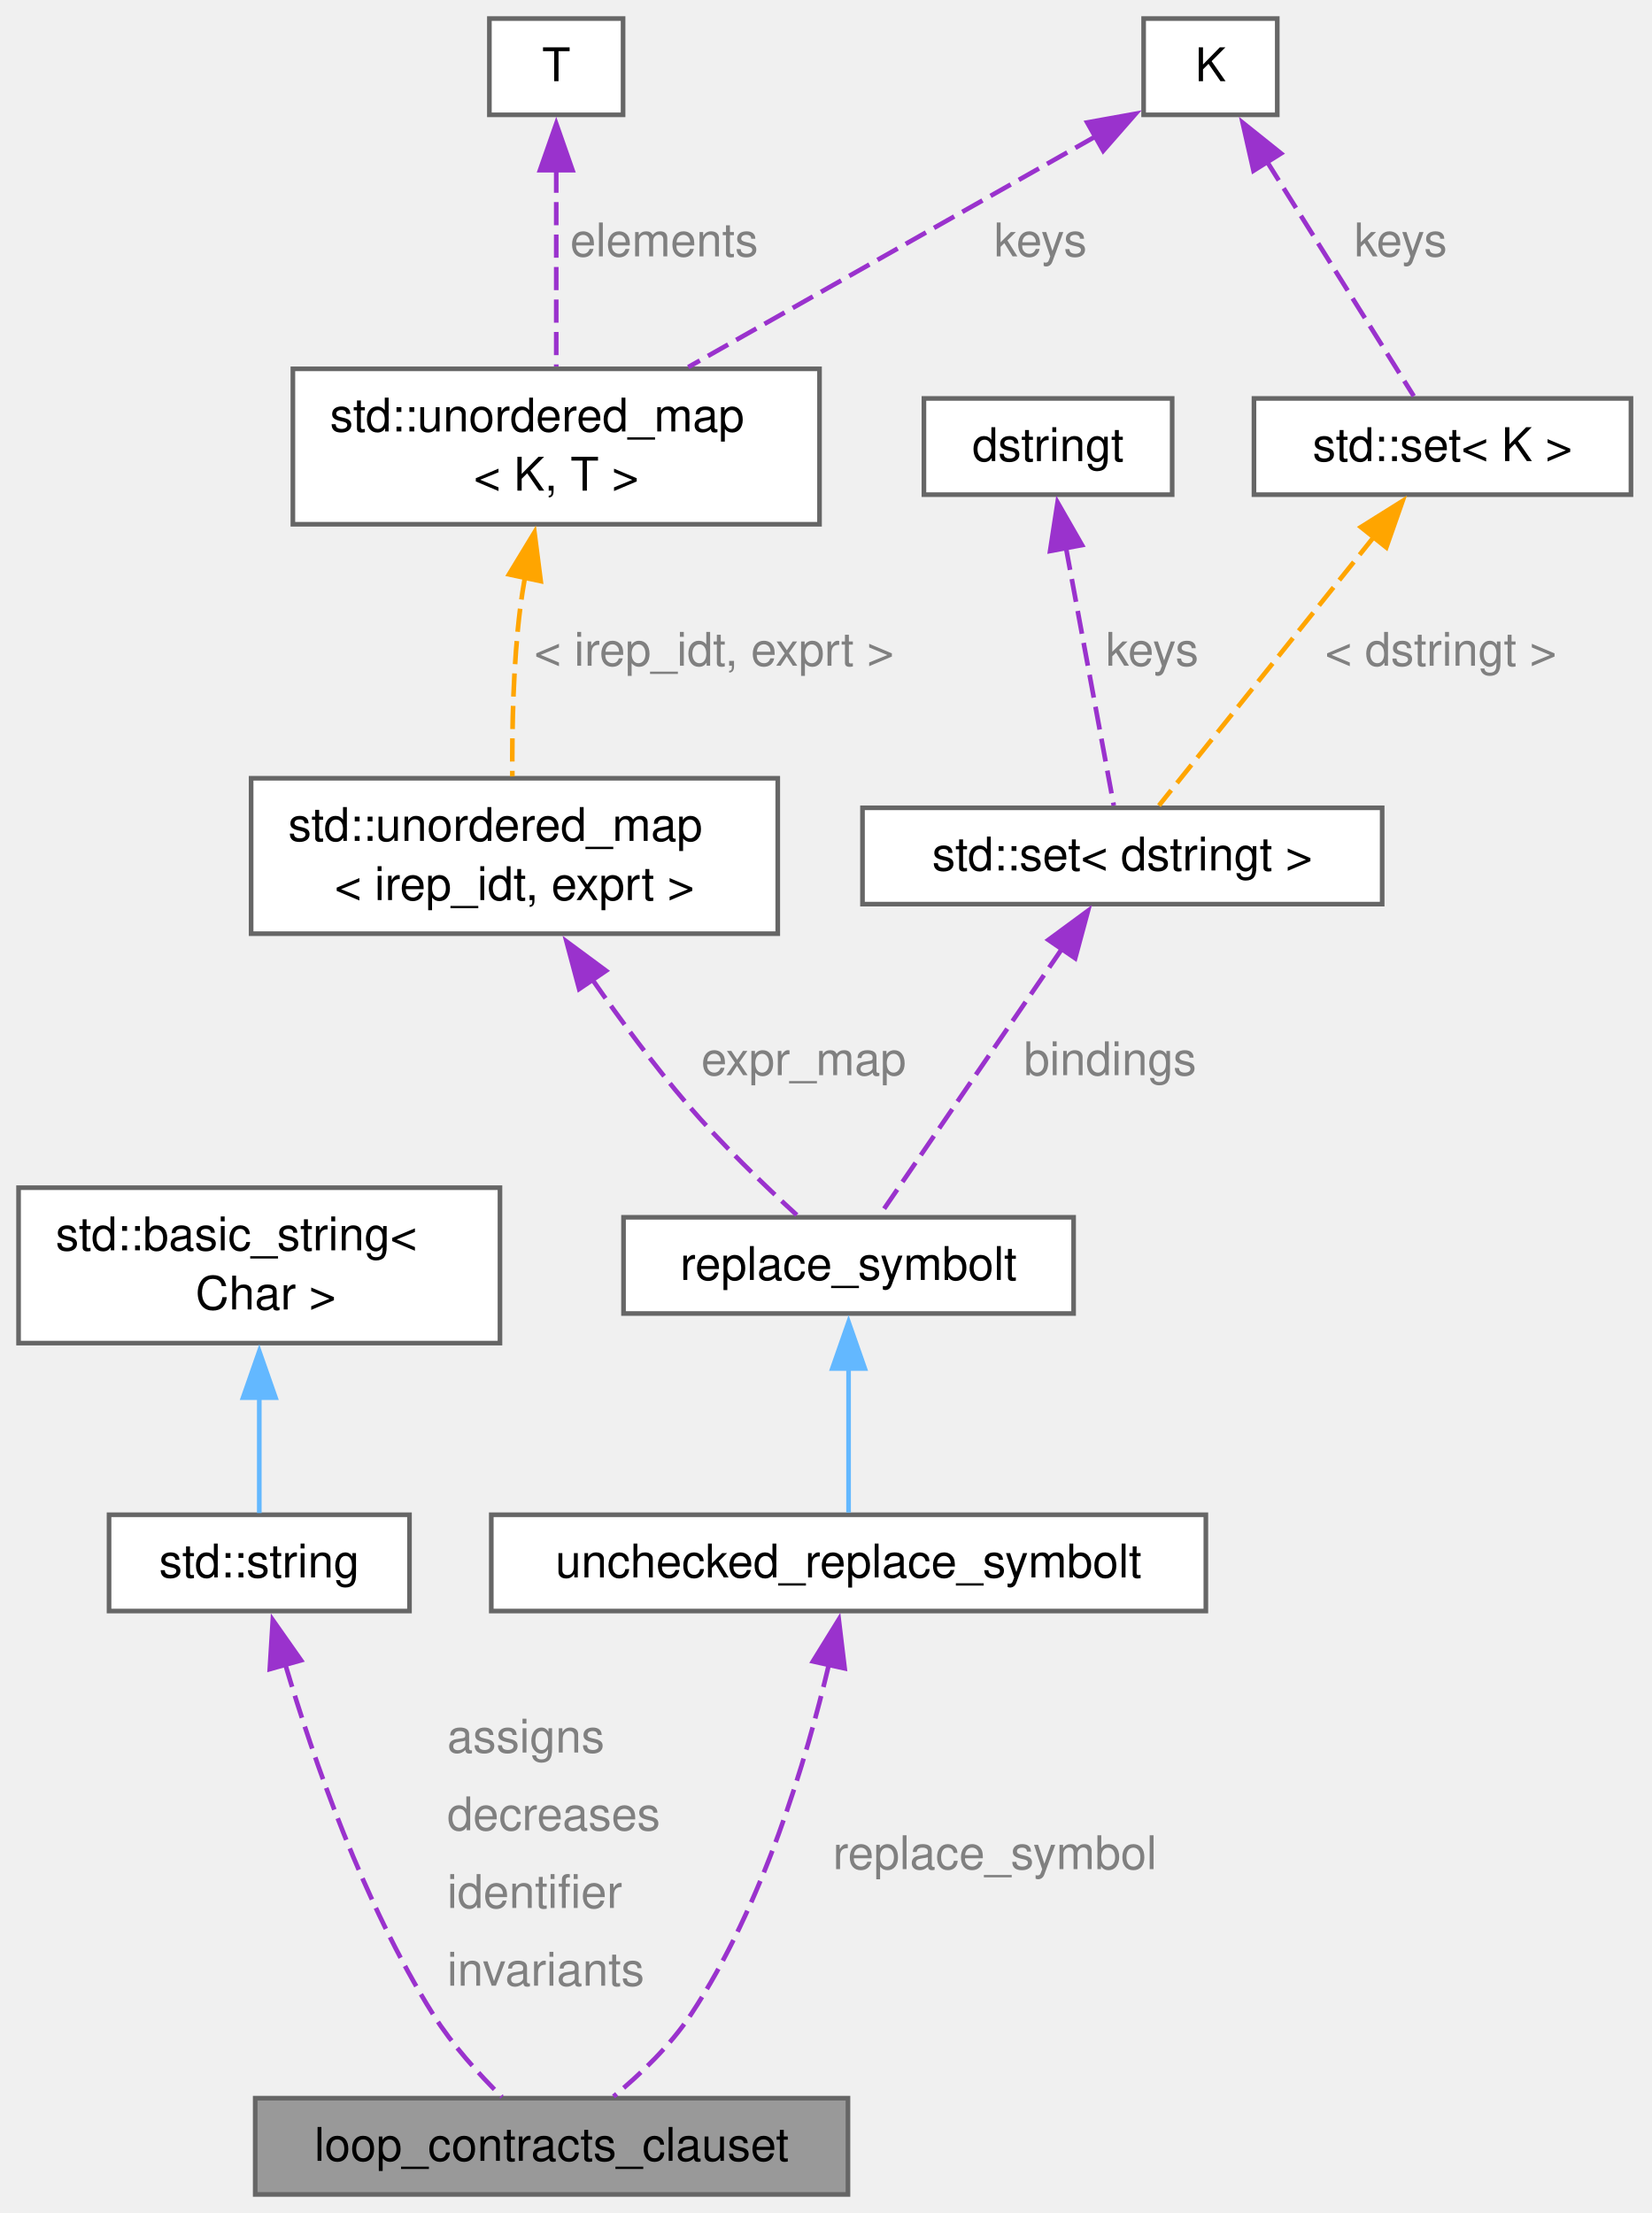
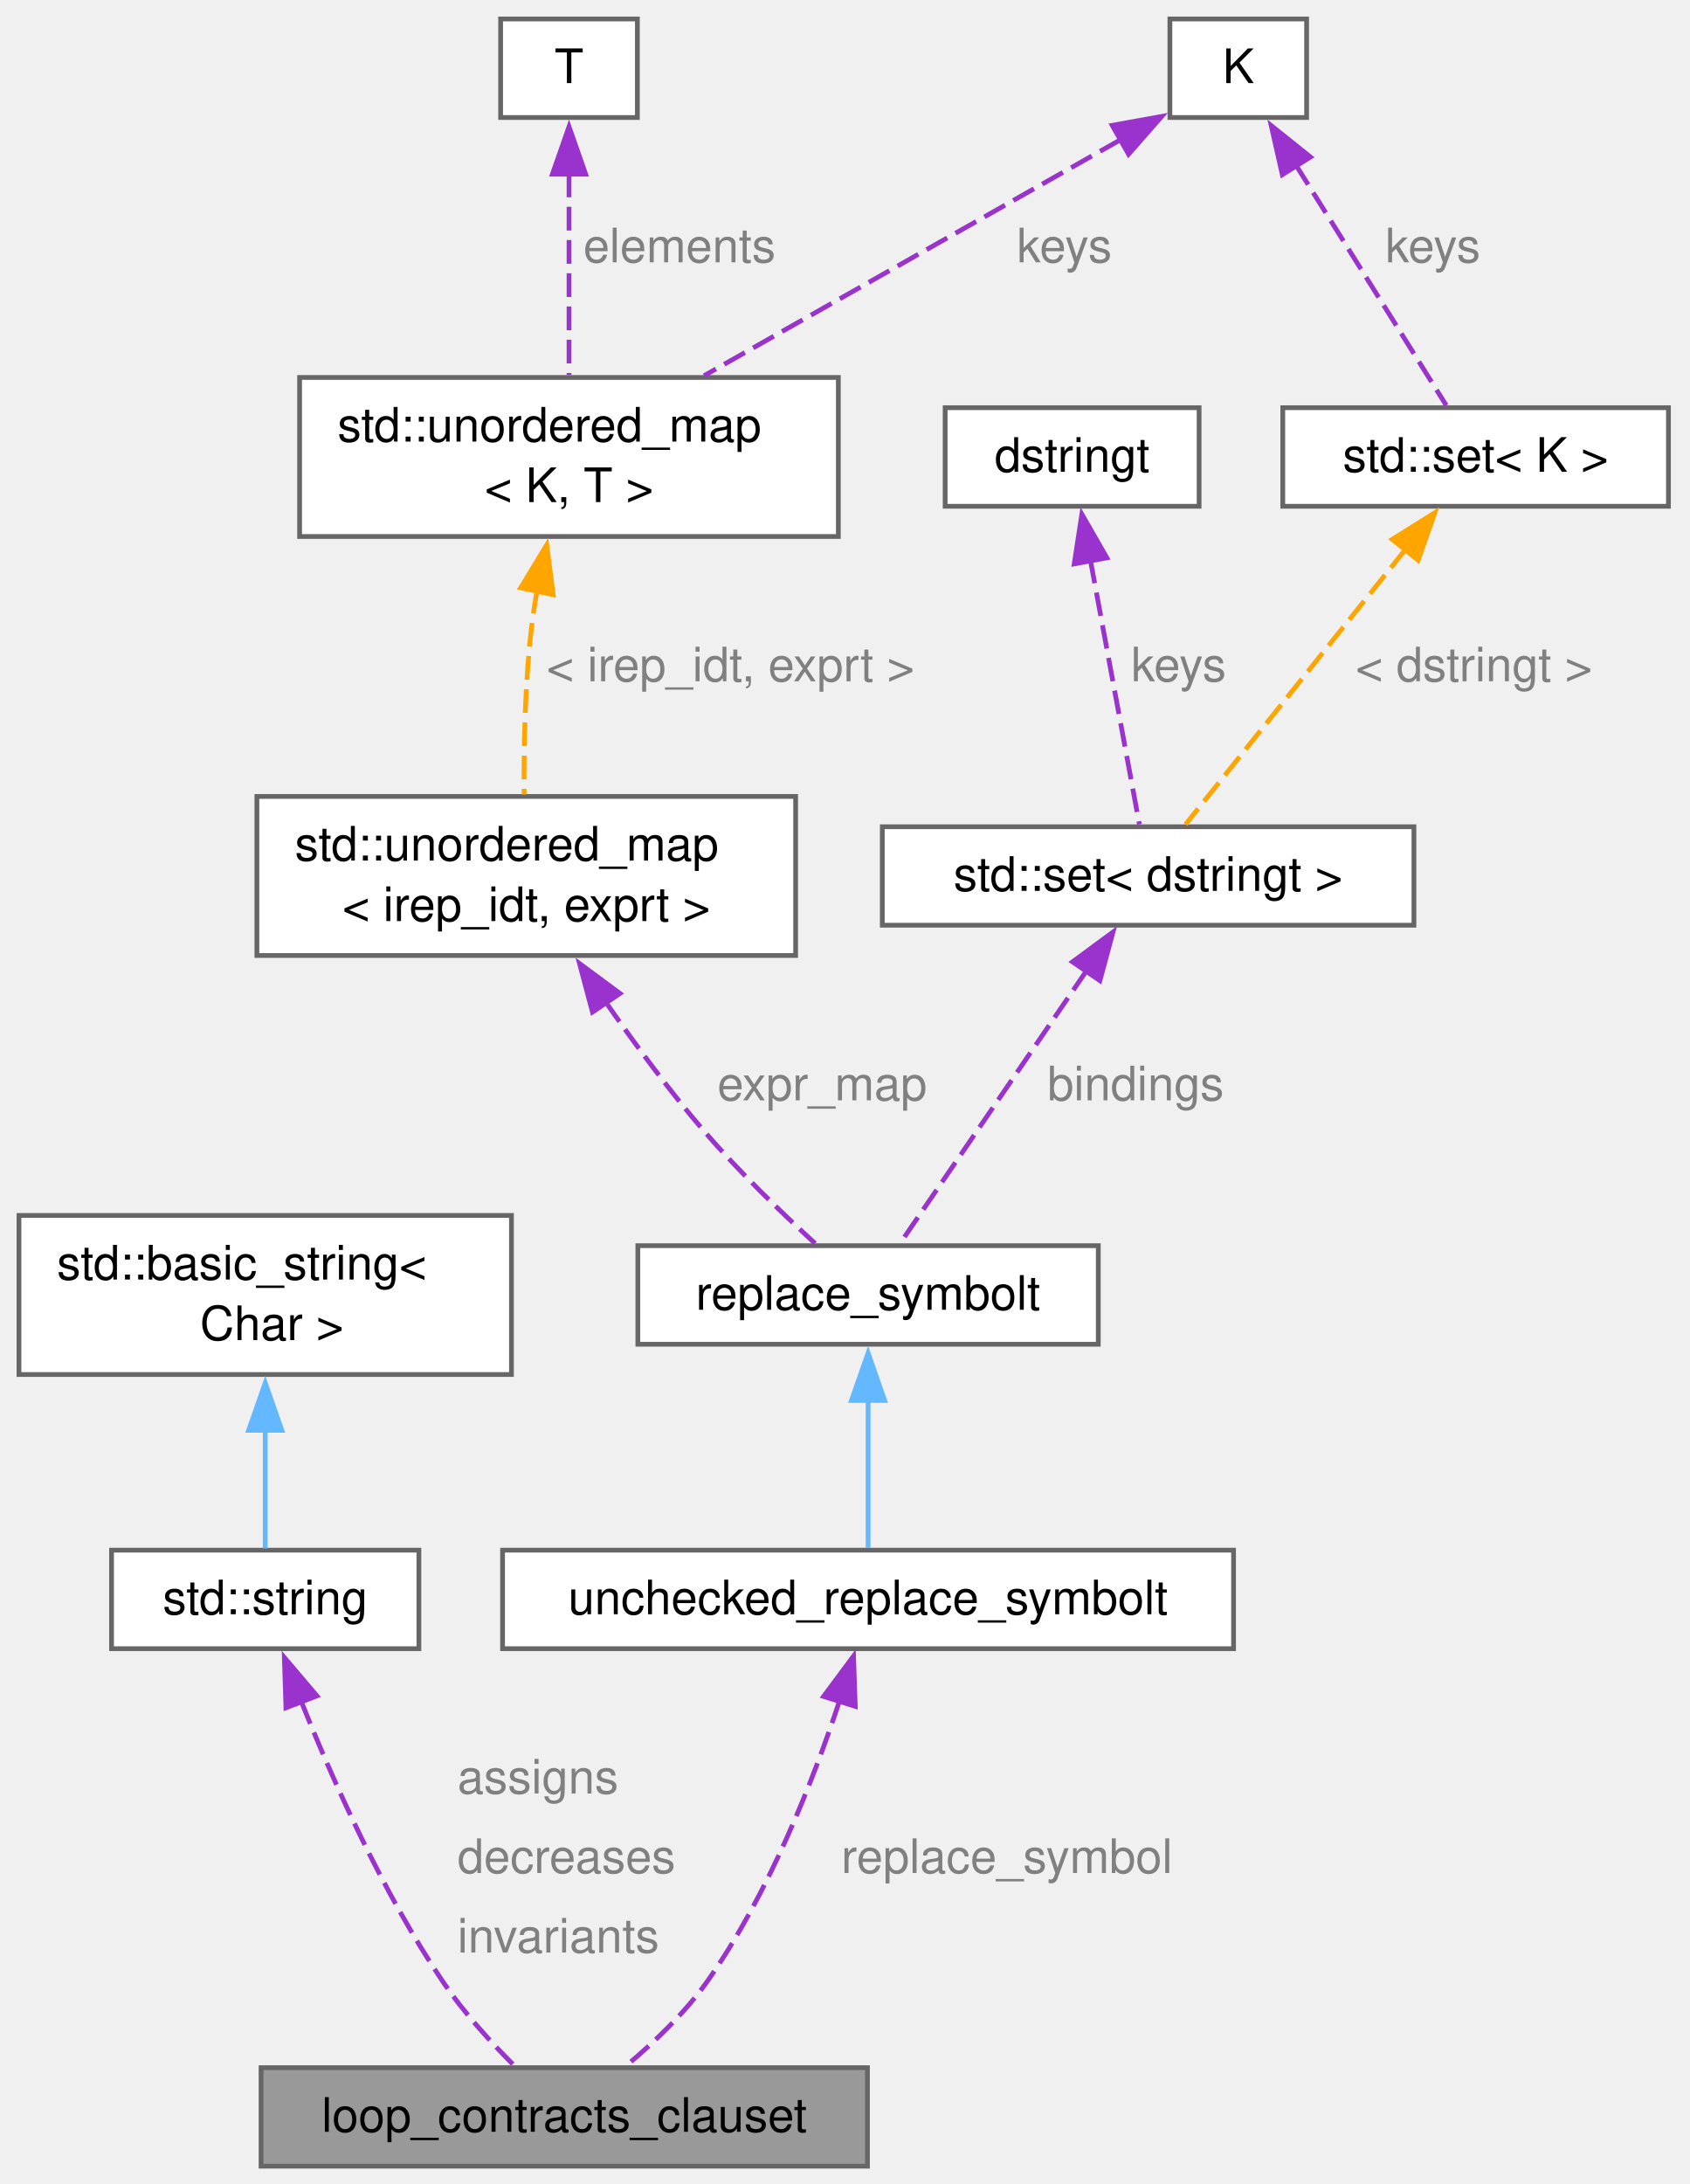
- <svg xmlns="http://www.w3.org/2000/svg" xmlns:xlink="http://www.w3.org/1999/xlink" width="356pt" height="477pt" viewBox="0.00 0.00 356.00 477.00">
-   <g id="graph0" class="graph" transform="scale(1 1) rotate(0) translate(4 473)">
+ <svg xmlns="http://www.w3.org/2000/svg" xmlns:xlink="http://www.w3.org/1999/xlink" width="356pt" height="460pt" viewBox="0.00 0.00 356.00 460.00">
+   <g id="graph0" class="graph" transform="scale(1 1) rotate(0) translate(4 456.25)">
    <g id="Node000001" class="node">
      <g id="a_Node000001">
        <a xlink:title=" ">
          <polygon fill="#999999" stroke="#666666" points="178.75,-20.75 51,-20.75 51,0 178.75,0 178.75,-20.75" />
          <text xml:space="preserve" text-anchor="middle" x="114.88" y="-7.25" font-family="Helvetica,sans-Serif" font-size="10.00">loop_contracts_clauset</text>
        </a>
      </g>
    </g>
    <g id="Node000002" class="node">
      <g id="a_Node000002">
        <a xlink:title=" ">
-           <polygon fill="white" stroke="#666666" points="84.25,-146.5 19.5,-146.5 19.5,-125.75 84.25,-125.75 84.25,-146.5" />
-           <text xml:space="preserve" text-anchor="middle" x="51.88" y="-133" font-family="Helvetica,sans-Serif" font-size="10.00">std::string</text>
+           <polygon fill="white" stroke="#666666" points="84.25,-129.75 19.5,-129.75 19.5,-109 84.25,-109 84.25,-129.75" />
+           <text xml:space="preserve" text-anchor="middle" x="51.88" y="-116.25" font-family="Helvetica,sans-Serif" font-size="10.00">std::string</text>
        </a>
      </g>
    </g>
    <g id="edge1_Node000001_Node000002" class="edge">
      <g id="a_edge1_Node000001_Node000002">
        <a xlink:title=" ">
-           <path fill="none" stroke="#9a32cd" stroke-dasharray="5,2" d="M57.5,-114.2C63.52,-93.92 74.28,-62.8 89.38,-38.75 93.45,-32.26 99.19,-25.94 104.19,-21" />
-           <polygon fill="#9a32cd" stroke="#9a32cd" points="54.14,-113.23 54.79,-123.8 60.88,-115.13 54.14,-113.23" />
-         </a>
-       </g>
-       <text xml:space="preserve" text-anchor="start" x="92.38" y="-95.25" font-family="Helvetica,sans-Serif" font-size="10.00" fill="grey">assigns</text>
-       <text xml:space="preserve" text-anchor="start" x="92.38" y="-78.5" font-family="Helvetica,sans-Serif" font-size="10.00" fill="grey">decreases</text>
-       <text xml:space="preserve" text-anchor="start" x="92.38" y="-61.75" font-family="Helvetica,sans-Serif" font-size="10.00" fill="grey">identifier</text>
+           <path fill="none" stroke="#9a32cd" stroke-dasharray="5,2" d="M59.49,-97.84C66.14,-81.18 76.69,-57.49 89.38,-38.75 93.67,-32.4 99.42,-26.09 104.38,-21.13" />
+           <polygon fill="#9a32cd" stroke="#9a32cd" points="56.24,-96.55 55.91,-107.14 62.77,-99.06 56.24,-96.55" />
+         </a>
+       </g>
+       <text xml:space="preserve" text-anchor="start" x="92.38" y="-78.5" font-family="Helvetica,sans-Serif" font-size="10.00" fill="grey">assigns</text>
+       <text xml:space="preserve" text-anchor="start" x="92.38" y="-61.75" font-family="Helvetica,sans-Serif" font-size="10.00" fill="grey">decreases</text>
      <text xml:space="preserve" text-anchor="start" x="92.38" y="-45" font-family="Helvetica,sans-Serif" font-size="10.00" fill="grey">invariants</text>
    </g>
    <g id="Node000003" class="node">
      <g id="a_Node000003">
        <a xlink:title=" ">
-           <polygon fill="white" stroke="#666666" points="103.75,-217 0,-217 0,-183.5 103.75,-183.5 103.75,-217" />
-           <text xml:space="preserve" text-anchor="start" x="8" y="-203.5" font-family="Helvetica,sans-Serif" font-size="10.00">std::basic_string&lt;</text>
-           <text xml:space="preserve" text-anchor="middle" x="51.88" y="-190.75" font-family="Helvetica,sans-Serif" font-size="10.00"> Char &gt;</text>
+           <polygon fill="white" stroke="#666666" points="103.75,-200.25 0,-200.25 0,-166.75 103.75,-166.75 103.75,-200.25" />
+           <text xml:space="preserve" text-anchor="start" x="8" y="-186.75" font-family="Helvetica,sans-Serif" font-size="10.00">std::basic_string&lt;</text>
+           <text xml:space="preserve" text-anchor="middle" x="51.88" y="-174" font-family="Helvetica,sans-Serif" font-size="10.00"> Char &gt;</text>
        </a>
      </g>
    </g>
    <g id="edge2_Node000002_Node000003" class="edge">
      <g id="a_edge2_Node000002_Node000003">
        <a xlink:title=" ">
-           <path fill="none" stroke="#63b8ff" d="M51.88,-171.98C51.88,-163.02 51.88,-153.64 51.88,-146.87" />
-           <polygon fill="#63b8ff" stroke="#63b8ff" points="48.38,-171.74 51.88,-181.74 55.38,-171.74 48.38,-171.74" />
+           <path fill="none" stroke="#63b8ff" d="M51.88,-155.23C51.88,-146.27 51.88,-136.89 51.88,-130.12" />
+           <polygon fill="#63b8ff" stroke="#63b8ff" points="48.38,-154.99 51.88,-164.99 55.38,-154.99 48.38,-154.99" />
        </a>
      </g>
    </g>
    <g id="Node000004" class="node">
      <g id="a_Node000004">
        <a xlink:href="classunchecked__replace__symbolt.html" target="_top" xlink:title=" ">
-           <polygon fill="white" stroke="#666666" points="255.88,-146.5 101.88,-146.5 101.88,-125.75 255.88,-125.75 255.88,-146.5" />
-           <text xml:space="preserve" text-anchor="middle" x="178.88" y="-133" font-family="Helvetica,sans-Serif" font-size="10.00">unchecked_replace_symbolt</text>
+           <polygon fill="white" stroke="#666666" points="255.88,-129.75 101.88,-129.75 101.88,-109 255.88,-109 255.88,-129.75" />
+           <text xml:space="preserve" text-anchor="middle" x="178.88" y="-116.25" font-family="Helvetica,sans-Serif" font-size="10.00">unchecked_replace_symbolt</text>
        </a>
      </g>
    </g>
    <g id="edge3_Node000001_Node000004" class="edge">
      <g id="a_edge3_Node000001_Node000004">
        <a xlink:title=" ">
-           <path fill="none" stroke="#9a32cd" stroke-dasharray="5,2" d="M174.64,-114.23C169.8,-93.75 160.46,-62.27 144.88,-38.75 140.44,-32.05 134,-25.89 128.23,-21.11" />
-           <polygon fill="#9a32cd" stroke="#9a32cd" points="171.2,-114.9 176.77,-123.91 178.04,-113.39 171.2,-114.9" />
-         </a>
-       </g>
-       <text xml:space="preserve" text-anchor="start" x="175.51" y="-70.12" font-family="Helvetica,sans-Serif" font-size="10.00" fill="grey">replace_symbol</text>
+           <path fill="none" stroke="#9a32cd" stroke-dasharray="5,2" d="M172.89,-98.07C167.32,-81.21 157.9,-57.1 144.88,-38.75 140.22,-32.2 133.76,-26.05 128.03,-21.25" />
+           <polygon fill="#9a32cd" stroke="#9a32cd" points="169.5,-98.94 175.82,-107.44 176.18,-96.85 169.5,-98.94" />
+         </a>
+       </g>
+       <text xml:space="preserve" text-anchor="start" x="173.23" y="-61.75" font-family="Helvetica,sans-Serif" font-size="10.00" fill="grey">replace_symbol</text>
    </g>
    <g id="Node000005" class="node">
      <g id="a_Node000005">
        <a xlink:href="classreplace__symbolt.html" target="_top" xlink:title="Replace a symbol expression by a given expression.">
-           <polygon fill="white" stroke="#666666" points="227.38,-210.62 130.38,-210.62 130.38,-189.88 227.38,-189.88 227.38,-210.62" />
-           <text xml:space="preserve" text-anchor="middle" x="178.88" y="-197.12" font-family="Helvetica,sans-Serif" font-size="10.00">replace_symbolt</text>
+           <polygon fill="white" stroke="#666666" points="227.38,-193.88 130.38,-193.88 130.38,-173.12 227.38,-173.12 227.38,-193.88" />
+           <text xml:space="preserve" text-anchor="middle" x="178.88" y="-180.38" font-family="Helvetica,sans-Serif" font-size="10.00">replace_symbolt</text>
        </a>
      </g>
    </g>
    <g id="edge4_Node000004_Node000005" class="edge">
      <g id="a_edge4_Node000004_Node000005">
        <a xlink:title=" ">
-           <path fill="none" stroke="#63b8ff" d="M178.88,-178.27C178.88,-167.68 178.88,-155.35 178.88,-146.97" />
-           <polygon fill="#63b8ff" stroke="#63b8ff" points="175.38,-178.03 178.88,-188.03 182.38,-178.03 175.38,-178.03" />
+           <path fill="none" stroke="#63b8ff" d="M178.88,-161.52C178.88,-150.93 178.88,-138.6 178.88,-130.22" />
+           <polygon fill="#63b8ff" stroke="#63b8ff" points="175.38,-161.28 178.88,-171.28 182.38,-161.28 175.38,-161.28" />
        </a>
      </g>
    </g>
    <g id="Node000006" class="node">
      <g id="a_Node000006">
        <a xlink:title=" ">
-           <polygon fill="white" stroke="#666666" points="163.62,-305.25 50.12,-305.25 50.12,-271.75 163.62,-271.75 163.62,-305.25" />
-           <text xml:space="preserve" text-anchor="start" x="58.12" y="-291.75" font-family="Helvetica,sans-Serif" font-size="10.00">std::unordered_map</text>
-           <text xml:space="preserve" text-anchor="middle" x="106.88" y="-279" font-family="Helvetica,sans-Serif" font-size="10.00">&lt; irep_idt, exprt &gt;</text>
+           <polygon fill="white" stroke="#666666" points="163.62,-288.5 50.12,-288.5 50.12,-255 163.62,-255 163.62,-288.5" />
+           <text xml:space="preserve" text-anchor="start" x="58.12" y="-275" font-family="Helvetica,sans-Serif" font-size="10.00">std::unordered_map</text>
+           <text xml:space="preserve" text-anchor="middle" x="106.88" y="-262.25" font-family="Helvetica,sans-Serif" font-size="10.00">&lt; irep_idt, exprt &gt;</text>
        </a>
      </g>
    </g>
    <g id="edge5_Node000005_Node000006" class="edge">
      <g id="a_edge5_Node000005_Node000006">
        <a xlink:title=" ">
-           <path fill="none" stroke="#9a32cd" stroke-dasharray="5,2" d="M123.63,-261.91C129.75,-253.12 136.94,-243.39 144.12,-235 151.46,-226.44 160.64,-217.6 167.72,-211.11" />
-           <polygon fill="#9a32cd" stroke="#9a32cd" points="120.82,-259.83 118.09,-270.06 126.61,-263.76 120.82,-259.83" />
-         </a>
-       </g>
-       <text xml:space="preserve" text-anchor="start" x="147.12" y="-241.25" font-family="Helvetica,sans-Serif" font-size="10.00" fill="grey">expr_map</text>
+           <path fill="none" stroke="#9a32cd" stroke-dasharray="5,2" d="M123.63,-245.16C129.75,-236.37 136.94,-226.64 144.12,-218.25 151.46,-209.69 160.64,-200.85 167.72,-194.36" />
+           <polygon fill="#9a32cd" stroke="#9a32cd" points="120.82,-243.08 118.09,-253.31 126.61,-247.01 120.82,-243.08" />
+         </a>
+       </g>
+       <text xml:space="preserve" text-anchor="start" x="147.12" y="-224.5" font-family="Helvetica,sans-Serif" font-size="10.00" fill="grey">expr_map</text>
    </g>
    <g id="Node000007" class="node">
      <g id="a_Node000007">
        <a xlink:title=" ">
-           <polygon fill="white" stroke="#666666" points="172.62,-393.5 59.12,-393.5 59.12,-360 172.62,-360 172.62,-393.5" />
-           <text xml:space="preserve" text-anchor="start" x="67.12" y="-380" font-family="Helvetica,sans-Serif" font-size="10.00">std::unordered_map</text>
-           <text xml:space="preserve" text-anchor="middle" x="115.88" y="-367.25" font-family="Helvetica,sans-Serif" font-size="10.00">&lt; K, T &gt;</text>
+           <polygon fill="white" stroke="#666666" points="172.62,-376.75 59.12,-376.75 59.12,-343.25 172.62,-343.25 172.62,-376.75" />
+           <text xml:space="preserve" text-anchor="start" x="67.12" y="-363.25" font-family="Helvetica,sans-Serif" font-size="10.00">std::unordered_map</text>
+           <text xml:space="preserve" text-anchor="middle" x="115.88" y="-350.5" font-family="Helvetica,sans-Serif" font-size="10.00">&lt; K, T &gt;</text>
        </a>
      </g>
    </g>
    <g id="edge6_Node000006_Node000007" class="edge">
      <g id="a_edge6_Node000006_Node000007">
        <a xlink:title=" ">
-           <path fill="none" stroke="orange" stroke-dasharray="5,2" d="M109.16,-348.71C108.76,-346.45 108.4,-344.19 108.12,-342 106.6,-329.88 106.33,-316.06 106.42,-305.65" />
-           <polygon fill="orange" stroke="orange" points="105.69,-349.19 111.19,-358.25 112.54,-347.74 105.69,-349.19" />
-         </a>
-       </g>
-       <text xml:space="preserve" text-anchor="start" x="111.12" y="-329.5" font-family="Helvetica,sans-Serif" font-size="10.00" fill="grey">&lt; irep_idt, exprt &gt;</text>
+           <path fill="none" stroke="orange" stroke-dasharray="5,2" d="M109.16,-331.96C108.76,-329.7 108.4,-327.44 108.12,-325.25 106.6,-313.13 106.33,-299.31 106.42,-288.9" />
+           <polygon fill="orange" stroke="orange" points="105.69,-332.44 111.19,-341.5 112.54,-330.99 105.69,-332.44" />
+         </a>
+       </g>
+       <text xml:space="preserve" text-anchor="start" x="111.12" y="-312.75" font-family="Helvetica,sans-Serif" font-size="10.00" fill="grey">&lt; irep_idt, exprt &gt;</text>
    </g>
    <g id="Node000008" class="node">
      <g id="a_Node000008">
        <a xlink:title=" ">
-           <polygon fill="white" stroke="#666666" points="271.27,-469 242.47,-469 242.47,-448.25 271.27,-448.25 271.27,-469" />
-           <text xml:space="preserve" text-anchor="middle" x="256.88" y="-455.5" font-family="Helvetica,sans-Serif" font-size="10.00">K</text>
+           <polygon fill="white" stroke="#666666" points="271.27,-452.25 242.47,-452.25 242.47,-431.5 271.27,-431.5 271.27,-452.25" />
+           <text xml:space="preserve" text-anchor="middle" x="256.88" y="-438.75" font-family="Helvetica,sans-Serif" font-size="10.00">K</text>
        </a>
      </g>
    </g>
    <g id="edge7_Node000007_Node000008" class="edge">
      <g id="a_edge7_Node000007_Node000008">
        <a xlink:title=" ">
-           <path fill="none" stroke="#9a32cd" stroke-dasharray="5,2" d="M232.1,-443.59C207.57,-429.7 170.07,-408.45 144.33,-393.87" />
-           <polygon fill="#9a32cd" stroke="#9a32cd" points="230.31,-446.6 240.74,-448.48 233.76,-440.51 230.31,-446.6" />
-         </a>
-       </g>
-       <text xml:space="preserve" text-anchor="start" x="210.24" y="-417.75" font-family="Helvetica,sans-Serif" font-size="10.00" fill="grey">keys</text>
+           <path fill="none" stroke="#9a32cd" stroke-dasharray="5,2" d="M232.1,-426.84C207.57,-412.95 170.07,-391.7 144.33,-377.12" />
+           <polygon fill="#9a32cd" stroke="#9a32cd" points="230.31,-429.85 240.74,-431.73 233.76,-423.76 230.31,-429.85" />
+         </a>
+       </g>
+       <text xml:space="preserve" text-anchor="start" x="210.24" y="-401" font-family="Helvetica,sans-Serif" font-size="10.00" fill="grey">keys</text>
    </g>
    <g id="Node000012" class="node">
      <g id="a_Node000012">
        <a xlink:title=" ">
-           <polygon fill="white" stroke="#666666" points="347.5,-387.12 266.25,-387.12 266.25,-366.38 347.5,-366.38 347.5,-387.12" />
-           <text xml:space="preserve" text-anchor="middle" x="306.88" y="-373.62" font-family="Helvetica,sans-Serif" font-size="10.00">std::set&lt; K &gt;</text>
+           <polygon fill="white" stroke="#666666" points="347.5,-370.38 266.25,-370.38 266.25,-349.62 347.5,-349.62 347.5,-370.38" />
+           <text xml:space="preserve" text-anchor="middle" x="306.88" y="-356.88" font-family="Helvetica,sans-Serif" font-size="10.00">std::set&lt; K &gt;</text>
        </a>
      </g>
    </g>
    <g id="edge12_Node000012_Node000008" class="edge">
      <g id="a_edge12_Node000012_Node000008">
        <a xlink:title=" ">
-           <path fill="none" stroke="#9a32cd" stroke-dasharray="5,2" d="M268.94,-438.36C278.95,-422.36 292.8,-400.24 300.69,-387.62" />
-           <polygon fill="#9a32cd" stroke="#9a32cd" points="266.15,-436.21 263.81,-446.55 272.08,-439.93 266.15,-436.21" />
-         </a>
-       </g>
-       <text xml:space="preserve" text-anchor="start" x="287.87" y="-417.75" font-family="Helvetica,sans-Serif" font-size="10.00" fill="grey">keys</text>
+           <path fill="none" stroke="#9a32cd" stroke-dasharray="5,2" d="M268.94,-421.61C278.95,-405.61 292.8,-383.49 300.69,-370.87" />
+           <polygon fill="#9a32cd" stroke="#9a32cd" points="266.15,-419.46 263.81,-429.8 272.08,-423.18 266.15,-419.46" />
+         </a>
+       </g>
+       <text xml:space="preserve" text-anchor="start" x="287.87" y="-401" font-family="Helvetica,sans-Serif" font-size="10.00" fill="grey">keys</text>
    </g>
    <g id="Node000009" class="node">
      <g id="a_Node000009">
        <a xlink:title=" ">
-           <polygon fill="white" stroke="#666666" points="130.28,-469 101.47,-469 101.47,-448.25 130.28,-448.25 130.28,-469" />
-           <text xml:space="preserve" text-anchor="middle" x="115.88" y="-455.5" font-family="Helvetica,sans-Serif" font-size="10.00">T</text>
+           <polygon fill="white" stroke="#666666" points="130.28,-452.25 101.47,-452.25 101.47,-431.5 130.28,-431.5 130.28,-452.25" />
+           <text xml:space="preserve" text-anchor="middle" x="115.88" y="-438.75" font-family="Helvetica,sans-Serif" font-size="10.00">T</text>
        </a>
      </g>
    </g>
    <g id="edge8_Node000007_Node000009" class="edge">
      <g id="a_edge8_Node000007_Node000009">
        <a xlink:title=" ">
-           <path fill="none" stroke="#9a32cd" stroke-dasharray="5,2" d="M115.88,-436.45C115.88,-423.14 115.88,-406.24 115.88,-394" />
-           <polygon fill="#9a32cd" stroke="#9a32cd" points="112.38,-436.32 115.88,-446.32 119.38,-436.32 112.38,-436.32" />
-         </a>
-       </g>
-       <text xml:space="preserve" text-anchor="start" x="118.88" y="-417.75" font-family="Helvetica,sans-Serif" font-size="10.00" fill="grey">elements</text>
+           <path fill="none" stroke="#9a32cd" stroke-dasharray="5,2" d="M115.88,-419.7C115.88,-406.39 115.88,-389.49 115.88,-377.25" />
+           <polygon fill="#9a32cd" stroke="#9a32cd" points="112.38,-419.57 115.88,-429.57 119.38,-419.57 112.38,-419.57" />
+         </a>
+       </g>
+       <text xml:space="preserve" text-anchor="start" x="118.88" y="-401" font-family="Helvetica,sans-Serif" font-size="10.00" fill="grey">elements</text>
    </g>
    <g id="Node000010" class="node">
      <g id="a_Node000010">
        <a xlink:title=" ">
-           <polygon fill="white" stroke="#666666" points="293.88,-298.88 181.88,-298.88 181.88,-278.12 293.88,-278.12 293.88,-298.88" />
-           <text xml:space="preserve" text-anchor="middle" x="237.88" y="-285.38" font-family="Helvetica,sans-Serif" font-size="10.00">std::set&lt; dstringt &gt;</text>
+           <polygon fill="white" stroke="#666666" points="293.88,-282.12 181.88,-282.12 181.88,-261.38 293.88,-261.38 293.88,-282.12" />
+           <text xml:space="preserve" text-anchor="middle" x="237.88" y="-268.62" font-family="Helvetica,sans-Serif" font-size="10.00">std::set&lt; dstringt &gt;</text>
        </a>
      </g>
    </g>
    <g id="edge9_Node000005_Node000010" class="edge">
      <g id="a_edge9_Node000005_Node000010">
        <a xlink:title=" ">
-           <path fill="none" stroke="#9a32cd" stroke-dasharray="5,2" d="M224.94,-268.59C212.82,-250.87 195.18,-225.08 185.63,-211.12" />
-           <polygon fill="#9a32cd" stroke="#9a32cd" points="221.95,-270.41 230.48,-276.69 227.72,-266.46 221.95,-270.41" />
-         </a>
-       </g>
-       <text xml:space="preserve" text-anchor="start" x="216.66" y="-241.25" font-family="Helvetica,sans-Serif" font-size="10.00" fill="grey">bindings</text>
+           <path fill="none" stroke="#9a32cd" stroke-dasharray="5,2" d="M224.94,-251.84C212.82,-234.12 195.18,-208.33 185.63,-194.37" />
+           <polygon fill="#9a32cd" stroke="#9a32cd" points="221.95,-253.66 230.48,-259.94 227.72,-249.71 221.95,-253.66" />
+         </a>
+       </g>
+       <text xml:space="preserve" text-anchor="start" x="216.66" y="-224.5" font-family="Helvetica,sans-Serif" font-size="10.00" fill="grey">bindings</text>
    </g>
    <g id="Node000011" class="node">
      <g id="a_Node000011">
        <a xlink:href="classdstringt.html" target="_top" xlink:title="dstringt has one field, an unsigned integer no which is an index into a static table of strings.">
-           <polygon fill="white" stroke="#666666" points="248.62,-387.12 195.12,-387.12 195.12,-366.38 248.62,-366.38 248.62,-387.12" />
-           <text xml:space="preserve" text-anchor="middle" x="221.88" y="-373.62" font-family="Helvetica,sans-Serif" font-size="10.00">dstringt</text>
+           <polygon fill="white" stroke="#666666" points="248.62,-370.38 195.12,-370.38 195.12,-349.62 248.62,-349.62 248.62,-370.38" />
+           <text xml:space="preserve" text-anchor="middle" x="221.88" y="-356.88" font-family="Helvetica,sans-Serif" font-size="10.00">dstringt</text>
        </a>
      </g>
    </g>
    <g id="edge10_Node000010_Node000011" class="edge">
      <g id="a_edge10_Node000010_Node000011">
        <a xlink:title=" ">
-           <path fill="none" stroke="#9a32cd" stroke-dasharray="5,2" d="M225.71,-355.08C228.98,-337.45 233.54,-312.87 236.04,-299.37" />
-           <polygon fill="#9a32cd" stroke="#9a32cd" points="222.31,-354.23 223.92,-364.7 229.19,-355.51 222.31,-354.23" />
-         </a>
-       </g>
-       <text xml:space="preserve" text-anchor="start" x="234.31" y="-329.5" font-family="Helvetica,sans-Serif" font-size="10.00" fill="grey">keys</text>
+           <path fill="none" stroke="#9a32cd" stroke-dasharray="5,2" d="M225.71,-338.33C228.98,-320.7 233.54,-296.12 236.04,-282.62" />
+           <polygon fill="#9a32cd" stroke="#9a32cd" points="222.31,-337.48 223.92,-347.95 229.19,-338.76 222.31,-337.48" />
+         </a>
+       </g>
+       <text xml:space="preserve" text-anchor="start" x="234.31" y="-312.75" font-family="Helvetica,sans-Serif" font-size="10.00" fill="grey">keys</text>
    </g>
    <g id="edge11_Node000010_Node000012" class="edge">
      <g id="a_edge11_Node000010_Node000012">
        <a xlink:title=" ">
-           <path fill="none" stroke="orange" stroke-dasharray="5,2" d="M292.14,-357.33C277.96,-339.6 257.04,-313.46 245.77,-299.37" />
-           <polygon fill="orange" stroke="orange" points="289.3,-359.39 298.28,-365.01 294.77,-355.01 289.3,-359.39" />
-         </a>
-       </g>
-       <text xml:space="preserve" text-anchor="start" x="281.56" y="-329.5" font-family="Helvetica,sans-Serif" font-size="10.00" fill="grey">&lt; dstringt &gt;</text>
+           <path fill="none" stroke="orange" stroke-dasharray="5,2" d="M292.14,-340.58C277.96,-322.85 257.04,-296.71 245.77,-282.62" />
+           <polygon fill="orange" stroke="orange" points="289.3,-342.64 298.28,-348.26 294.77,-338.26 289.3,-342.64" />
+         </a>
+       </g>
+       <text xml:space="preserve" text-anchor="start" x="281.56" y="-312.75" font-family="Helvetica,sans-Serif" font-size="10.00" fill="grey">&lt; dstringt &gt;</text>
    </g>
  </g>
</svg>
